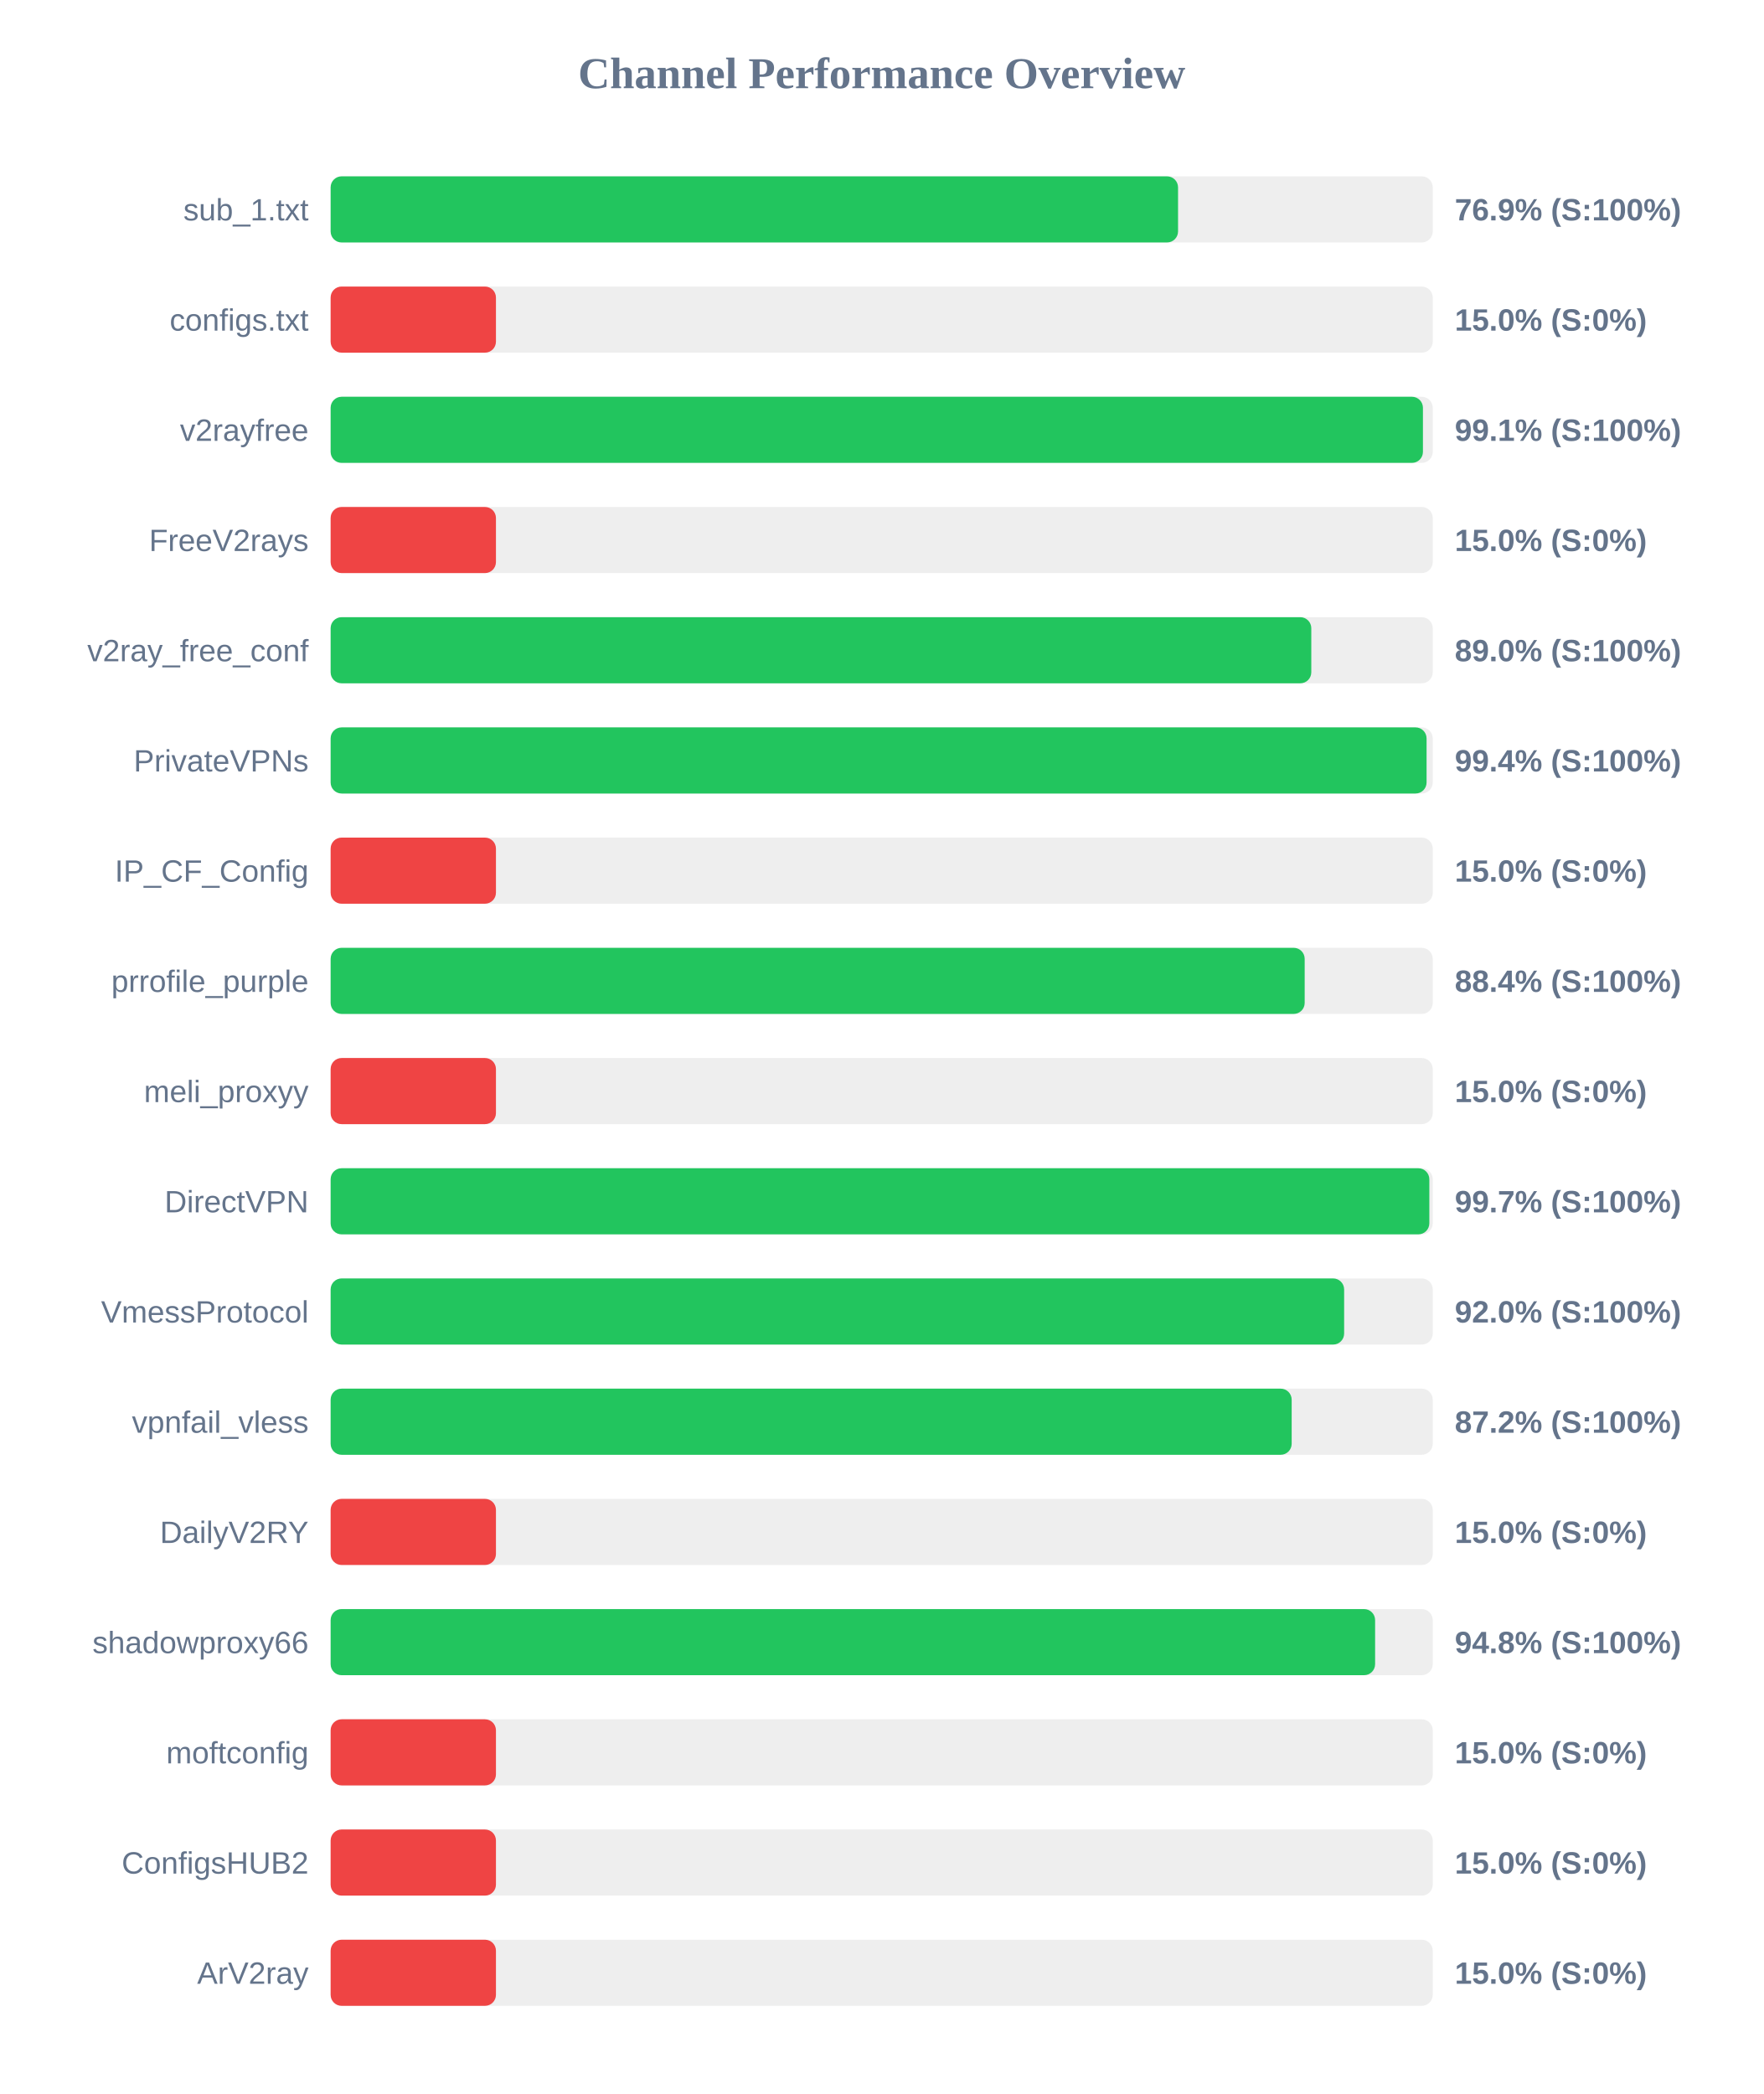
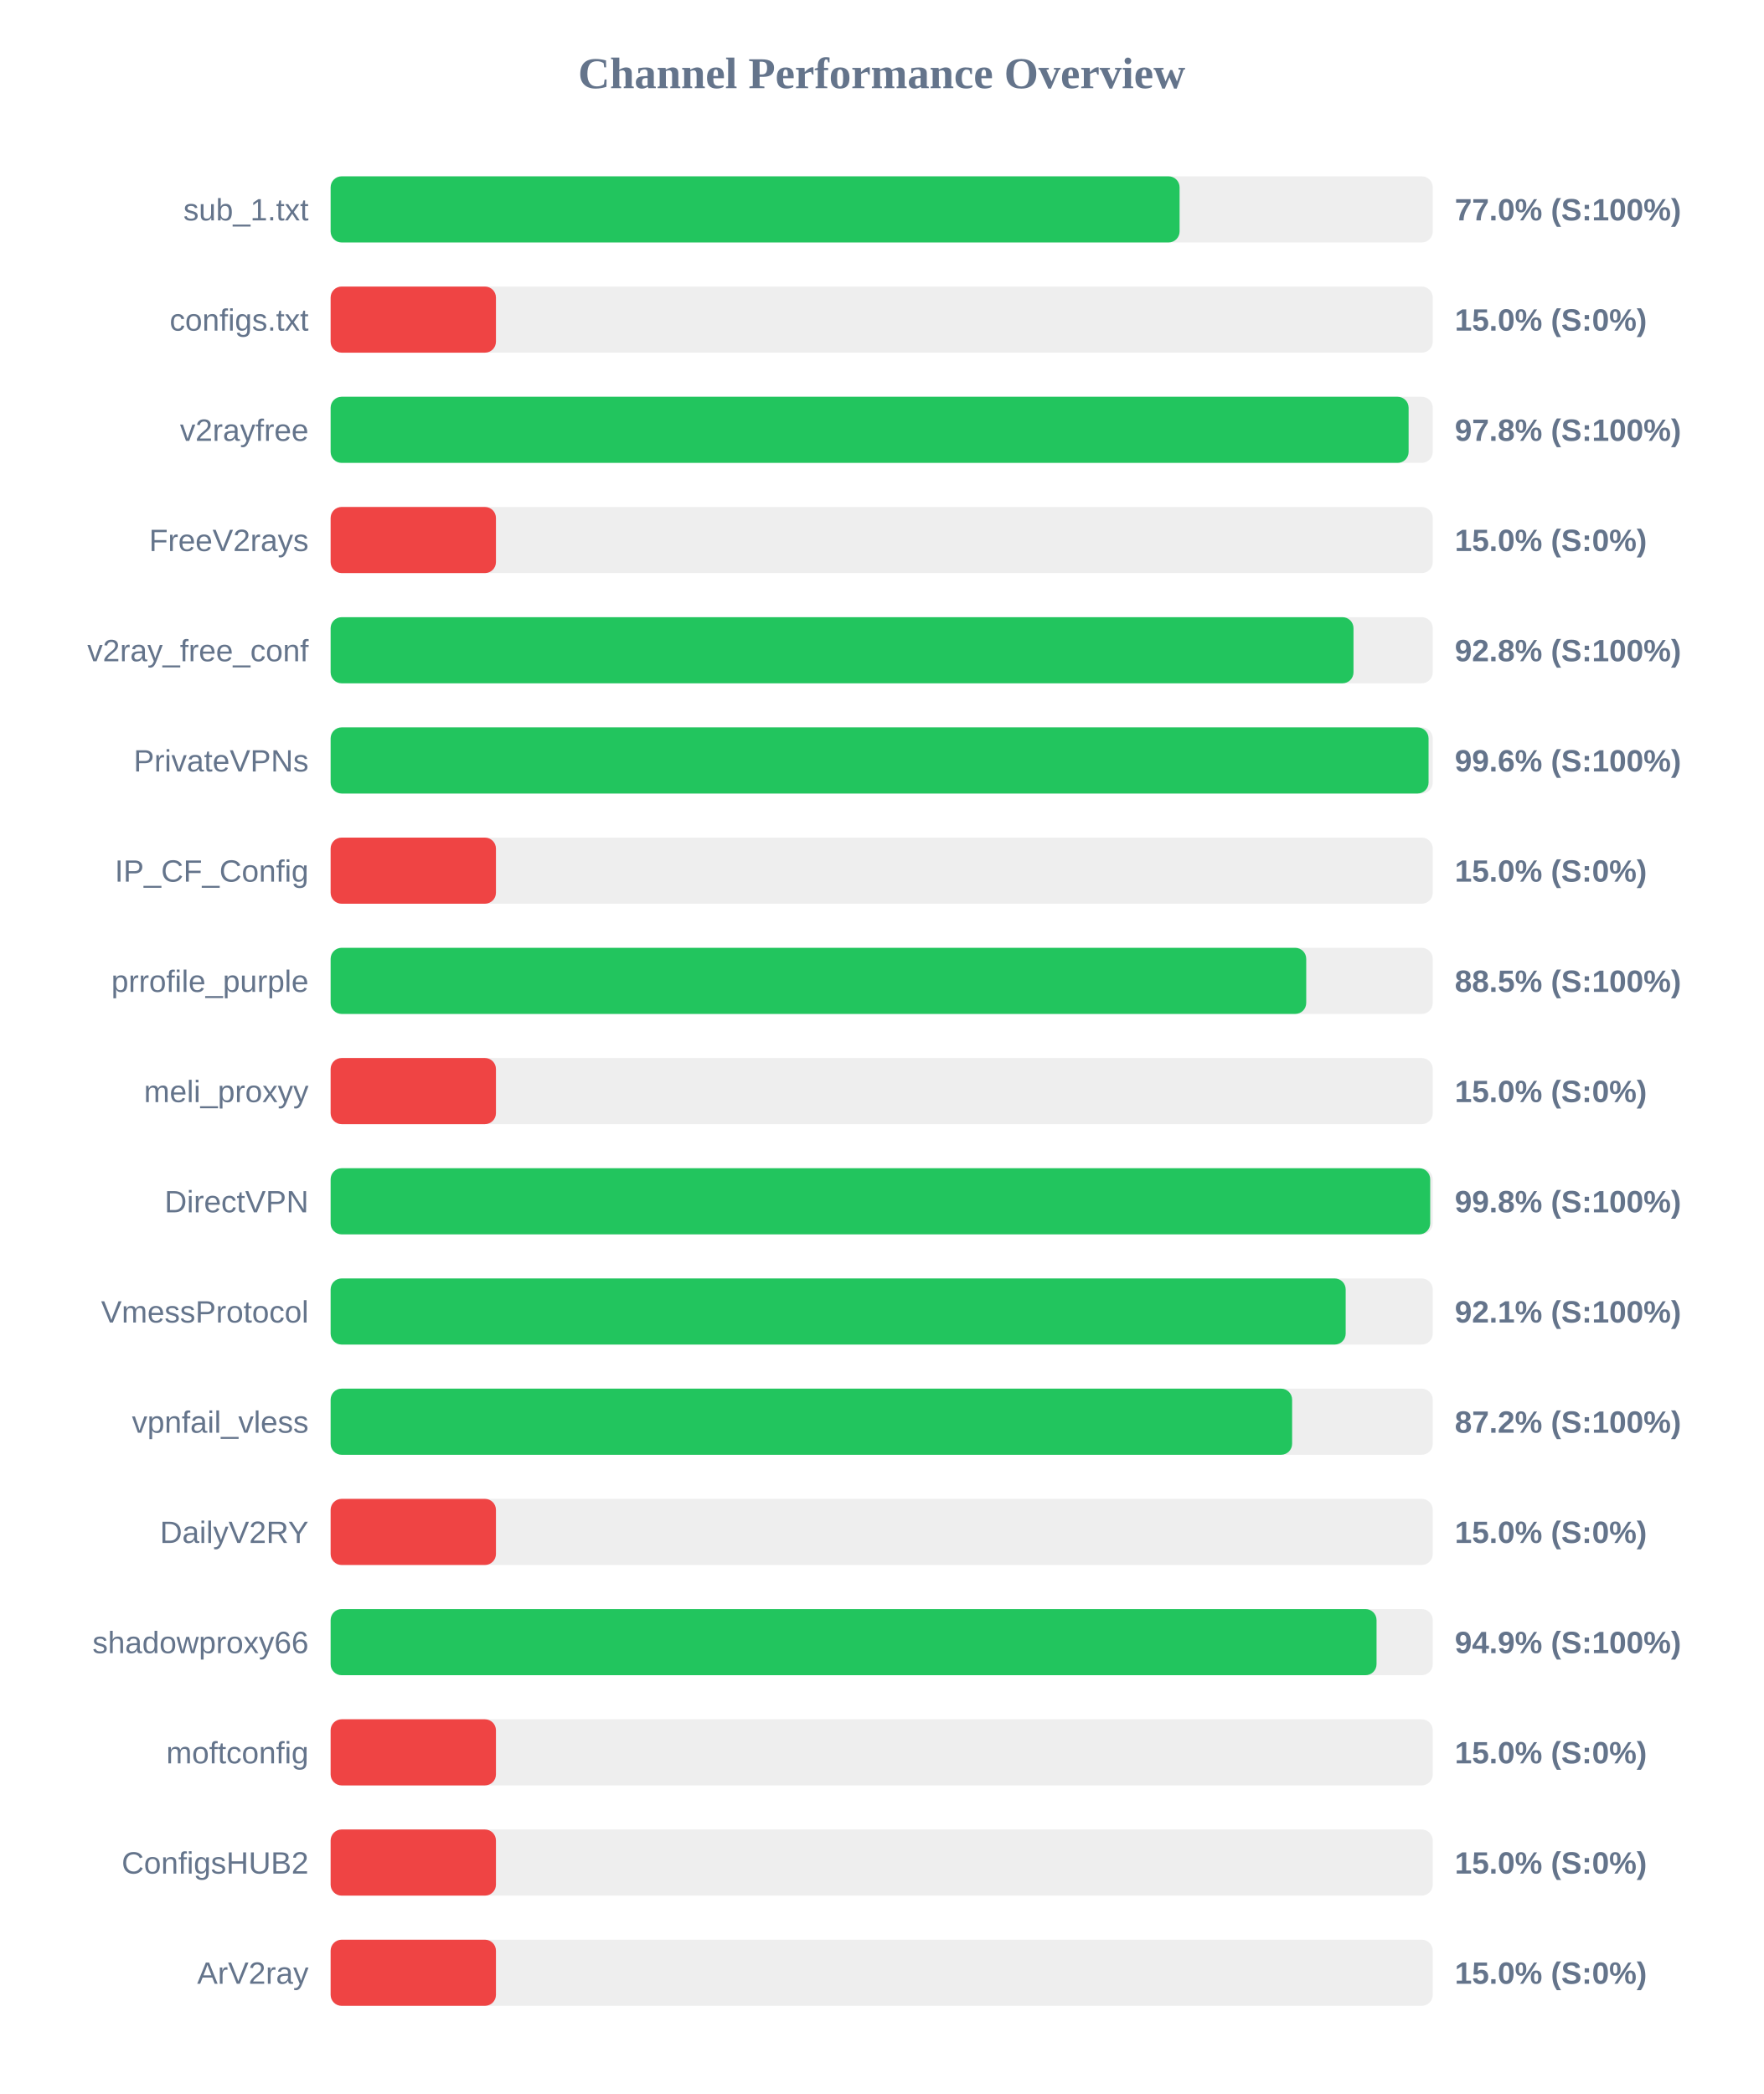
<svg xmlns="http://www.w3.org/2000/svg" width="800" height="950" version="1.1">
  <style>
        .row { font: 14px Arial; fill: #64748b; }
        .score { font: bold 14px Arial; fill: #64748b; }
    </style>
  <text x="400" y="40" text-anchor="middle" font-size="20px" font-weight="bold" fill="#64748b">Channel Performance Overview</text>
  <rect x="150" y="80" width="500" height="30" fill="#eee" rx="5" />
-   <rect x="150" y="80" width="384.45" height="30" fill="#22c55e" rx="5" />
+   <rect x="150" y="80" width="385.15" height="30" fill="#22c55e" rx="5" />
  <text x="140" y="100" text-anchor="end" class="row">sub_1.txt</text>
-   <text x="660" y="100" text-anchor="start" class="score">76.9% (S:100%)</text>
+   <text x="660" y="100" text-anchor="start" class="score">77.0% (S:100%)</text>
  <rect x="150" y="130" width="500" height="30" fill="#eee" rx="5" />
  <rect x="150" y="130" width="75.0" height="30" fill="#ef4444" rx="5" />
  <text x="140" y="150" text-anchor="end" class="row">configs.txt</text>
  <text x="660" y="150" text-anchor="start" class="score">15.0% (S:0%)</text>
  <rect x="150" y="180" width="500" height="30" fill="#eee" rx="5" />
-   <rect x="150" y="180" width="495.55" height="30" fill="#22c55e" rx="5" />
+   <rect x="150" y="180" width="489.05" height="30" fill="#22c55e" rx="5" />
  <text x="140" y="200" text-anchor="end" class="row">v2rayfree</text>
-   <text x="660" y="200" text-anchor="start" class="score">99.1% (S:100%)</text>
+   <text x="660" y="200" text-anchor="start" class="score">97.8% (S:100%)</text>
  <rect x="150" y="230" width="500" height="30" fill="#eee" rx="5" />
  <rect x="150" y="230" width="75.0" height="30" fill="#ef4444" rx="5" />
  <text x="140" y="250" text-anchor="end" class="row">FreeV2rays</text>
  <text x="660" y="250" text-anchor="start" class="score">15.0% (S:0%)</text>
  <rect x="150" y="280" width="500" height="30" fill="#eee" rx="5" />
-   <rect x="150" y="280" width="444.9" height="30" fill="#22c55e" rx="5" />
+   <rect x="150" y="280" width="464.05" height="30" fill="#22c55e" rx="5" />
  <text x="140" y="300" text-anchor="end" class="row">v2ray_free_conf</text>
-   <text x="660" y="300" text-anchor="start" class="score">89.0% (S:100%)</text>
+   <text x="660" y="300" text-anchor="start" class="score">92.8% (S:100%)</text>
  <rect x="150" y="330" width="500" height="30" fill="#eee" rx="5" />
-   <rect x="150" y="330" width="497.2" height="30" fill="#22c55e" rx="5" />
+   <rect x="150" y="330" width="498.1" height="30" fill="#22c55e" rx="5" />
  <text x="140" y="350" text-anchor="end" class="row">PrivateVPNs</text>
-   <text x="660" y="350" text-anchor="start" class="score">99.4% (S:100%)</text>
+   <text x="660" y="350" text-anchor="start" class="score">99.6% (S:100%)</text>
  <rect x="150" y="380" width="500" height="30" fill="#eee" rx="5" />
  <rect x="150" y="380" width="75.0" height="30" fill="#ef4444" rx="5" />
  <text x="140" y="400" text-anchor="end" class="row">IP_CF_Config</text>
  <text x="660" y="400" text-anchor="start" class="score">15.0% (S:0%)</text>
  <rect x="150" y="430" width="500" height="30" fill="#eee" rx="5" />
-   <rect x="150" y="430" width="441.9" height="30" fill="#22c55e" rx="5" />
+   <rect x="150" y="430" width="442.6" height="30" fill="#22c55e" rx="5" />
  <text x="140" y="450" text-anchor="end" class="row">prrofile_purple</text>
-   <text x="660" y="450" text-anchor="start" class="score">88.4% (S:100%)</text>
+   <text x="660" y="450" text-anchor="start" class="score">88.5% (S:100%)</text>
  <rect x="150" y="480" width="500" height="30" fill="#eee" rx="5" />
  <rect x="150" y="480" width="75.0" height="30" fill="#ef4444" rx="5" />
  <text x="140" y="500" text-anchor="end" class="row">meli_proxyy</text>
  <text x="660" y="500" text-anchor="start" class="score">15.0% (S:0%)</text>
  <rect x="150" y="530" width="500" height="30" fill="#eee" rx="5" />
-   <rect x="150" y="530" width="498.45" height="30" fill="#22c55e" rx="5" />
+   <rect x="150" y="530" width="498.85" height="30" fill="#22c55e" rx="5" />
  <text x="140" y="550" text-anchor="end" class="row">DirectVPN</text>
-   <text x="660" y="550" text-anchor="start" class="score">99.7% (S:100%)</text>
+   <text x="660" y="550" text-anchor="start" class="score">99.8% (S:100%)</text>
  <rect x="150" y="580" width="500" height="30" fill="#eee" rx="5" />
-   <rect x="150" y="580" width="459.8" height="30" fill="#22c55e" rx="5" />
+   <rect x="150" y="580" width="460.5" height="30" fill="#22c55e" rx="5" />
  <text x="140" y="600" text-anchor="end" class="row">VmessProtocol</text>
-   <text x="660" y="600" text-anchor="start" class="score">92.0% (S:100%)</text>
+   <text x="660" y="600" text-anchor="start" class="score">92.1% (S:100%)</text>
  <rect x="150" y="630" width="500" height="30" fill="#eee" rx="5" />
-   <rect x="150" y="630" width="436.0" height="30" fill="#22c55e" rx="5" />
+   <rect x="150" y="630" width="436.2" height="30" fill="#22c55e" rx="5" />
  <text x="140" y="650" text-anchor="end" class="row">vpnfail_vless</text>
  <text x="660" y="650" text-anchor="start" class="score">87.2% (S:100%)</text>
  <rect x="150" y="680" width="500" height="30" fill="#eee" rx="5" />
  <rect x="150" y="680" width="75.0" height="30" fill="#ef4444" rx="5" />
  <text x="140" y="700" text-anchor="end" class="row">DailyV2RY</text>
  <text x="660" y="700" text-anchor="start" class="score">15.0% (S:0%)</text>
  <rect x="150" y="730" width="500" height="30" fill="#eee" rx="5" />
-   <rect x="150" y="730" width="473.85" height="30" fill="#22c55e" rx="5" />
+   <rect x="150" y="730" width="474.5" height="30" fill="#22c55e" rx="5" />
  <text x="140" y="750" text-anchor="end" class="row">shadowproxy66</text>
-   <text x="660" y="750" text-anchor="start" class="score">94.8% (S:100%)</text>
+   <text x="660" y="750" text-anchor="start" class="score">94.9% (S:100%)</text>
  <rect x="150" y="780" width="500" height="30" fill="#eee" rx="5" />
  <rect x="150" y="780" width="75.0" height="30" fill="#ef4444" rx="5" />
  <text x="140" y="800" text-anchor="end" class="row">moftconfig</text>
  <text x="660" y="800" text-anchor="start" class="score">15.0% (S:0%)</text>
  <rect x="150" y="830" width="500" height="30" fill="#eee" rx="5" />
  <rect x="150" y="830" width="75.0" height="30" fill="#ef4444" rx="5" />
  <text x="140" y="850" text-anchor="end" class="row">ConfigsHUB2</text>
  <text x="660" y="850" text-anchor="start" class="score">15.0% (S:0%)</text>
  <rect x="150" y="880" width="500" height="30" fill="#eee" rx="5" />
  <rect x="150" y="880" width="75.0" height="30" fill="#ef4444" rx="5" />
  <text x="140" y="900" text-anchor="end" class="row">ArV2ray</text>
  <text x="660" y="900" text-anchor="start" class="score">15.0% (S:0%)</text>
</svg>
